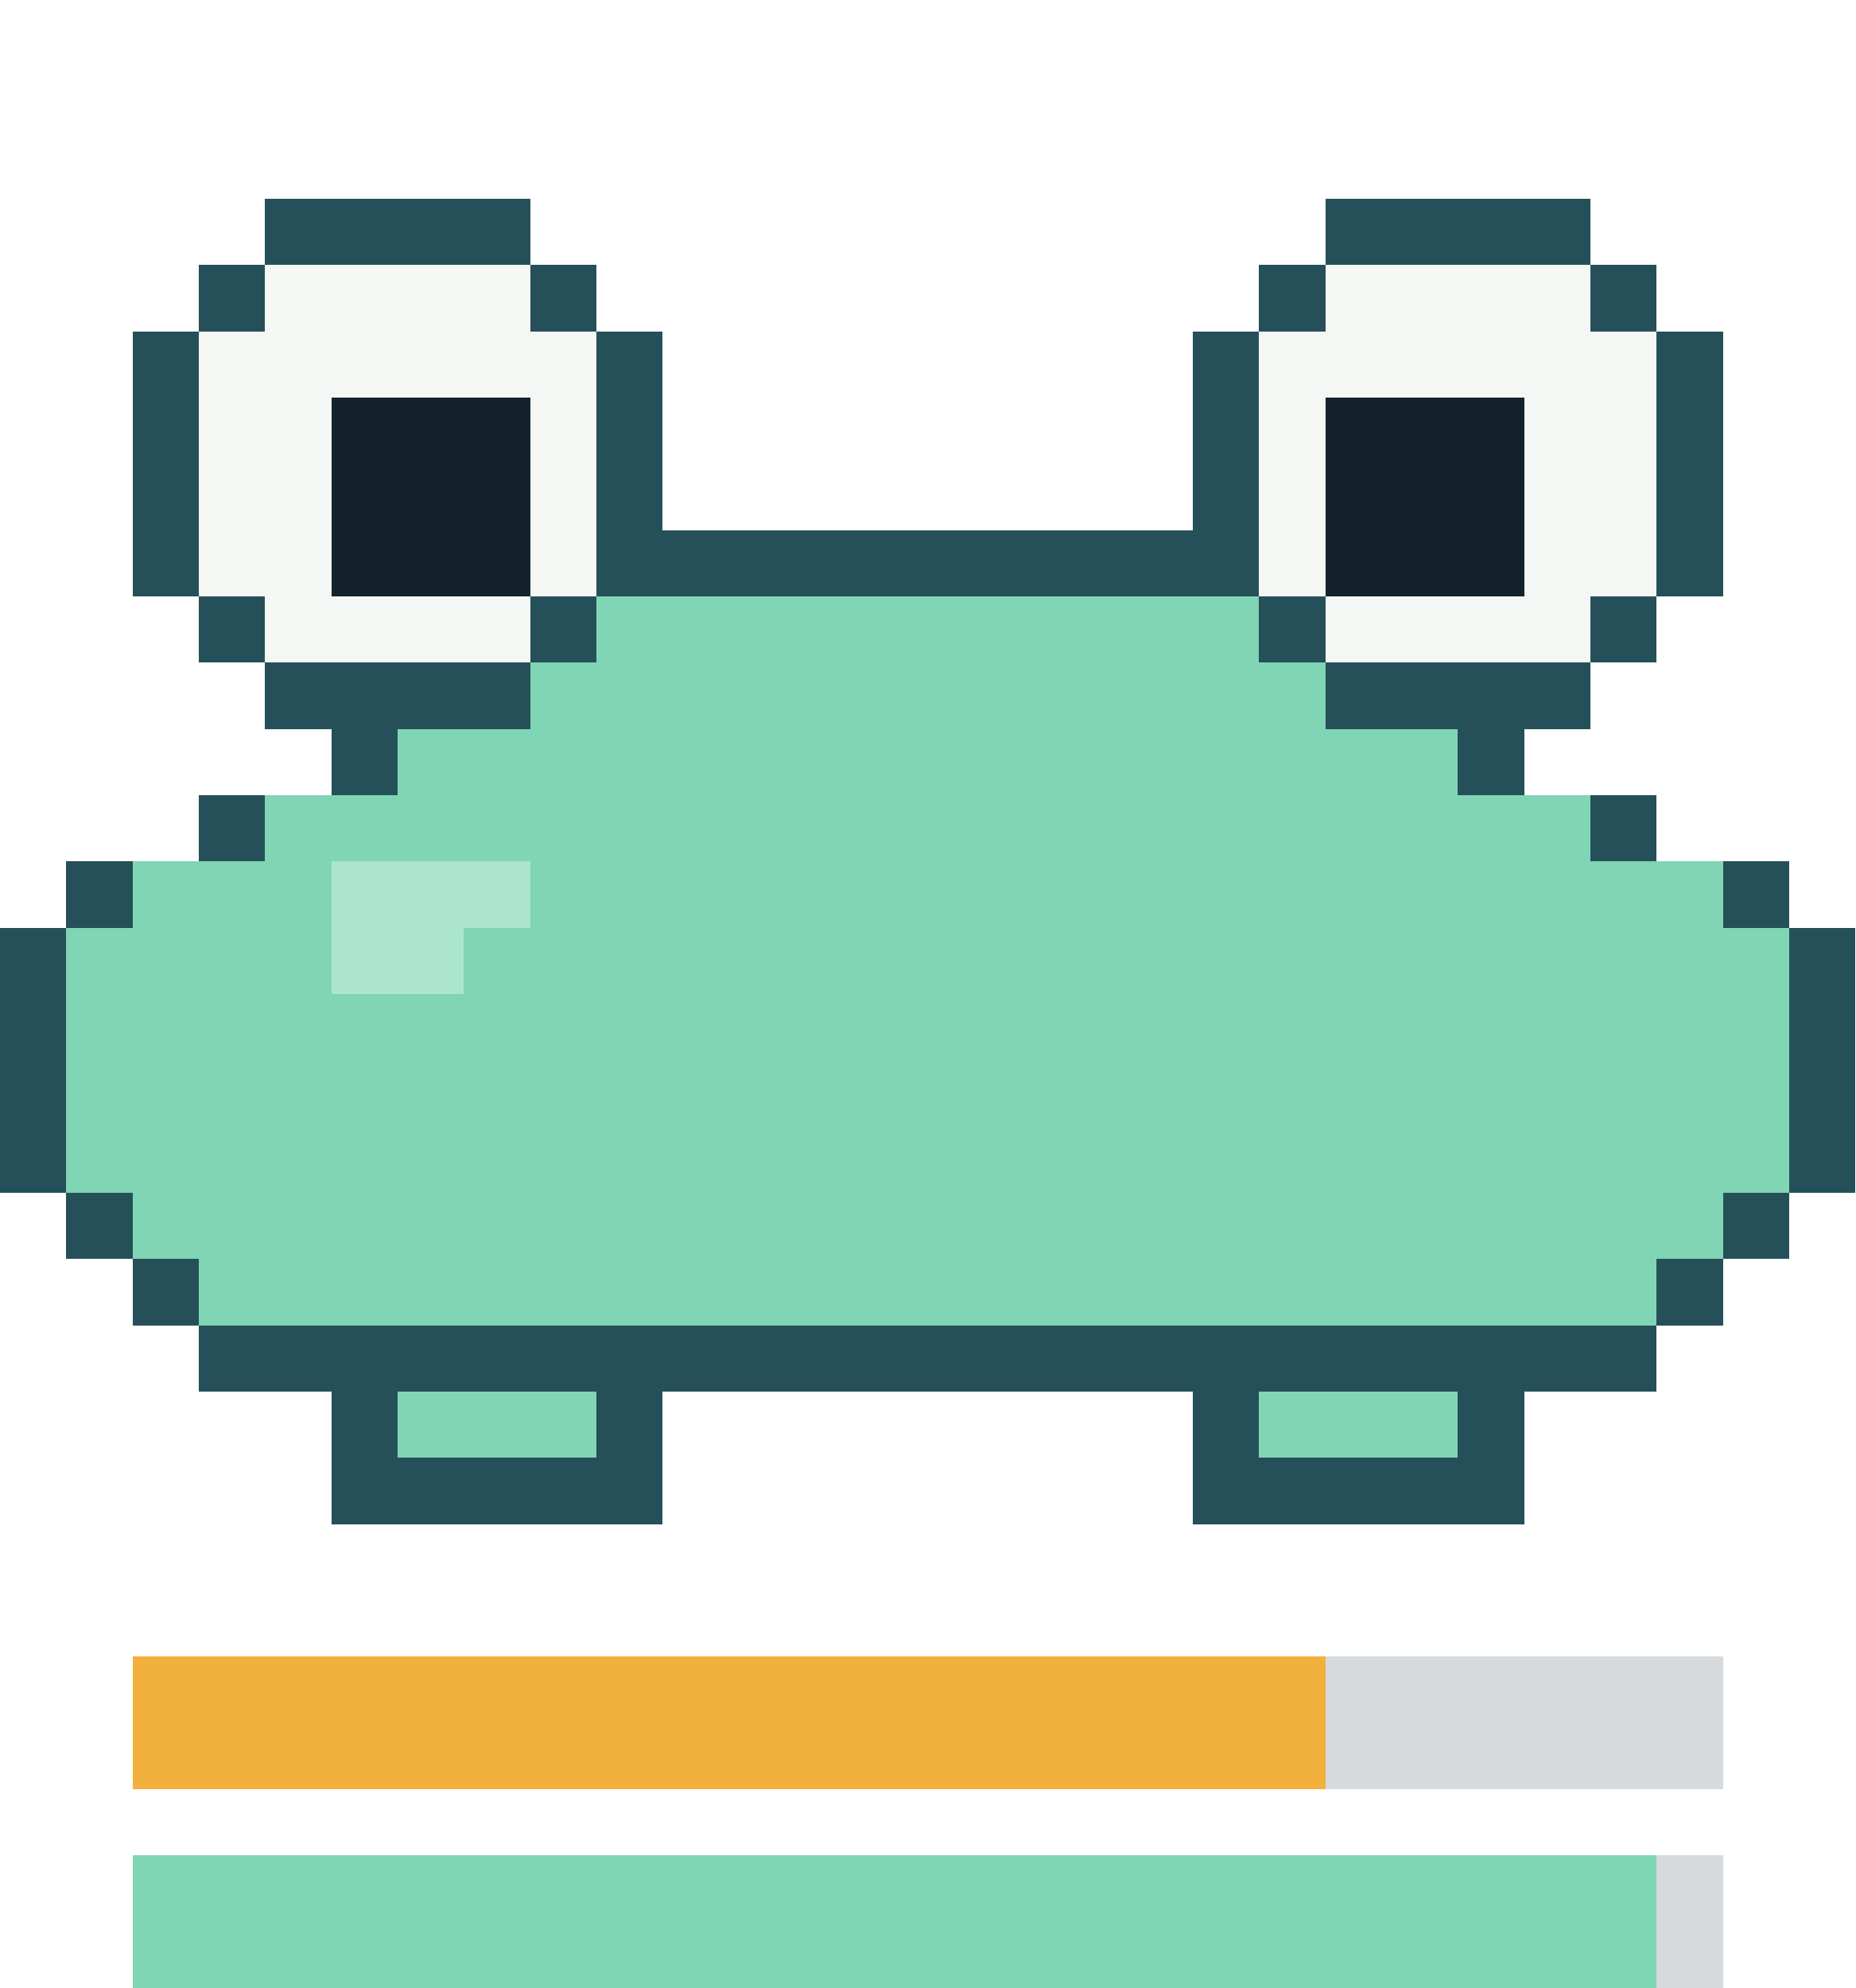
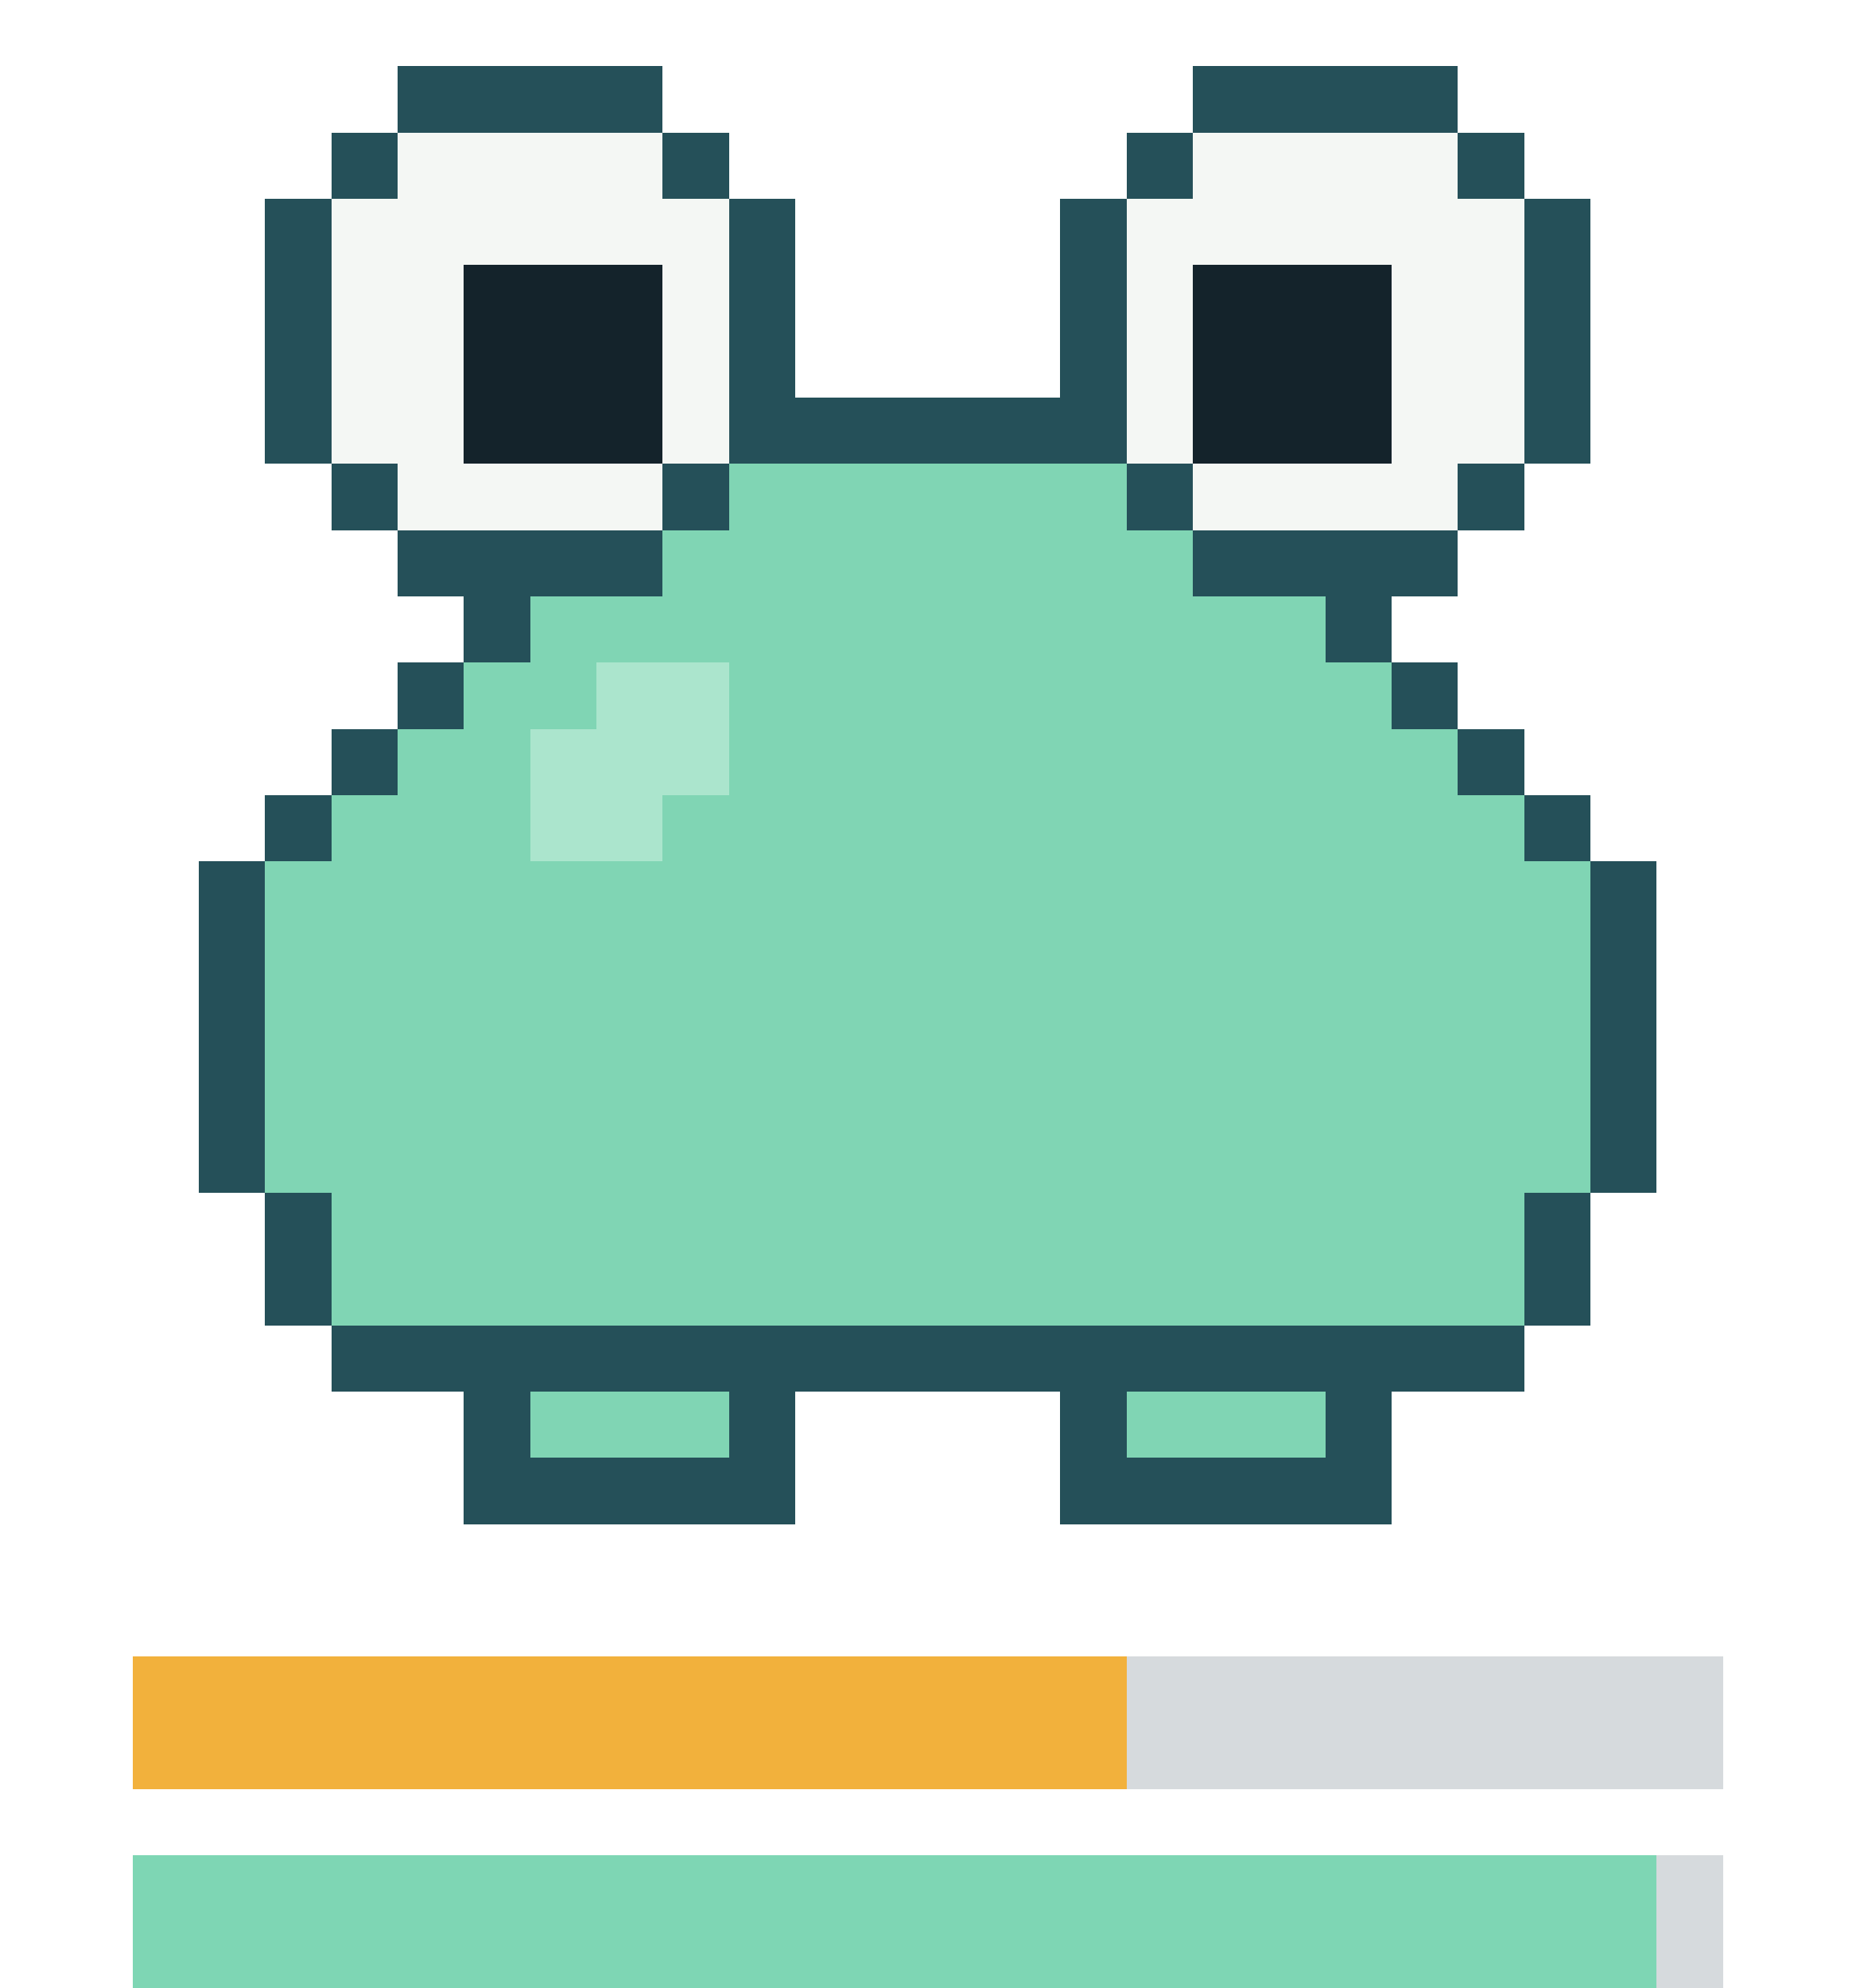
- <svg xmlns="http://www.w3.org/2000/svg" viewBox="0 0 28 30" width="112" height="120" shape-rendering="crispEdges" role="img" aria-label="repo-pet: happy, satiety 76, health 95">
-   <style>.f{opacity:0;animation-duration:0.6s;animation-timing-function:step-end;animation-iteration-count:infinite}.f0{opacity:1;animation-name:k0}@keyframes k0{0%{opacity:1}40%{opacity:0}}.f1{animation-name:k1}@keyframes k1{0%{opacity:0}40%{opacity:1}}@media(prefers-reduced-motion:reduce){.f{animation:none}}</style>
+ <svg xmlns="http://www.w3.org/2000/svg" viewBox="0 0 28 30" width="112" height="120" shape-rendering="crispEdges" role="img" aria-label="repo-pet: content, satiety 64, health 95">
+   <style>.f{opacity:0;animation-duration:4s;animation-timing-function:step-end;animation-iteration-count:infinite}.f0{opacity:1;animation-name:k0}@keyframes k0{0%{opacity:1}56.25%{opacity:0}}.f1{animation-name:k1}@keyframes k1{0%{opacity:0}56.25%{opacity:1}93.75%{opacity:0}}.f2{animation-name:k2}@keyframes k2{0%{opacity:0}93.75%{opacity:1}}@media(prefers-reduced-motion:reduce){.f{animation:none}}</style>
  <g class="f f0">
    <g fill="#255059">
-       <rect x="4" y="3" width="4" height="1" />
-       <rect x="20" y="3" width="4" height="1" />
-       <rect x="3" y="4" width="1" height="1" />
-       <rect x="8" y="4" width="1" height="1" />
-       <rect x="19" y="4" width="1" height="1" />
-       <rect x="24" y="4" width="1" height="1" />
-       <rect x="2" y="5" width="1" height="1" />
-       <rect x="9" y="5" width="1" height="1" />
-       <rect x="18" y="5" width="1" height="1" />
-       <rect x="25" y="5" width="1" height="1" />
-       <rect x="2" y="6" width="1" height="1" />
-       <rect x="9" y="6" width="1" height="1" />
-       <rect x="18" y="6" width="1" height="1" />
-       <rect x="25" y="6" width="1" height="1" />
-       <rect x="2" y="7" width="1" height="1" />
-       <rect x="9" y="7" width="1" height="1" />
-       <rect x="18" y="7" width="1" height="1" />
-       <rect x="25" y="7" width="1" height="1" />
-       <rect x="2" y="8" width="1" height="1" />
-       <rect x="9" y="8" width="10" height="1" />
-       <rect x="25" y="8" width="1" height="1" />
-       <rect x="3" y="9" width="1" height="1" />
-       <rect x="8" y="9" width="1" height="1" />
-       <rect x="19" y="9" width="1" height="1" />
-       <rect x="24" y="9" width="1" height="1" />
-       <rect x="4" y="10" width="4" height="1" />
-       <rect x="20" y="10" width="4" height="1" />
+       <rect x="6" y="1" width="4" height="1" />
+       <rect x="18" y="1" width="4" height="1" />
+       <rect x="5" y="2" width="1" height="1" />
+       <rect x="10" y="2" width="1" height="1" />
+       <rect x="17" y="2" width="1" height="1" />
+       <rect x="22" y="2" width="1" height="1" />
+       <rect x="4" y="3" width="1" height="1" />
+       <rect x="11" y="3" width="1" height="1" />
+       <rect x="16" y="3" width="1" height="1" />
+       <rect x="23" y="3" width="1" height="1" />
+       <rect x="4" y="4" width="1" height="1" />
+       <rect x="11" y="4" width="1" height="1" />
+       <rect x="16" y="4" width="1" height="1" />
+       <rect x="23" y="4" width="1" height="1" />
+       <rect x="4" y="5" width="1" height="1" />
+       <rect x="11" y="5" width="1" height="1" />
+       <rect x="16" y="5" width="1" height="1" />
+       <rect x="23" y="5" width="1" height="1" />
+       <rect x="4" y="6" width="1" height="1" />
+       <rect x="11" y="6" width="6" height="1" />
+       <rect x="23" y="6" width="1" height="1" />
+       <rect x="5" y="7" width="1" height="1" />
+       <rect x="10" y="7" width="1" height="1" />
+       <rect x="17" y="7" width="1" height="1" />
+       <rect x="22" y="7" width="1" height="1" />
+       <rect x="6" y="8" width="4" height="1" />
+       <rect x="18" y="8" width="4" height="1" />
+       <rect x="7" y="9" width="1" height="1" />
+       <rect x="20" y="9" width="1" height="1" />
+       <rect x="6" y="10" width="1" height="1" />
+       <rect x="21" y="10" width="1" height="1" />
      <rect x="5" y="11" width="1" height="1" />
      <rect x="22" y="11" width="1" height="1" />
-       <rect x="3" y="12" width="1" height="1" />
-       <rect x="24" y="12" width="1" height="1" />
-       <rect x="1" y="13" width="1" height="1" />
-       <rect x="26" y="13" width="1" height="1" />
-       <rect x="0" y="14" width="1" height="1" />
-       <rect x="27" y="14" width="1" height="1" />
-       <rect x="0" y="15" width="1" height="1" />
-       <rect x="27" y="15" width="1" height="1" />
-       <rect x="0" y="16" width="1" height="1" />
-       <rect x="27" y="16" width="1" height="1" />
-       <rect x="0" y="17" width="1" height="1" />
-       <rect x="27" y="17" width="1" height="1" />
-       <rect x="1" y="18" width="1" height="1" />
-       <rect x="26" y="18" width="1" height="1" />
-       <rect x="2" y="19" width="1" height="1" />
-       <rect x="25" y="19" width="1" height="1" />
-       <rect x="3" y="20" width="22" height="1" />
-       <rect x="5" y="21" width="1" height="1" />
-       <rect x="9" y="21" width="1" height="1" />
-       <rect x="18" y="21" width="1" height="1" />
-       <rect x="22" y="21" width="1" height="1" />
-       <rect x="5" y="22" width="5" height="1" />
-       <rect x="18" y="22" width="5" height="1" />
+       <rect x="4" y="12" width="1" height="1" />
+       <rect x="23" y="12" width="1" height="1" />
+       <rect x="3" y="13" width="1" height="1" />
+       <rect x="24" y="13" width="1" height="1" />
+       <rect x="3" y="14" width="1" height="1" />
+       <rect x="24" y="14" width="1" height="1" />
+       <rect x="3" y="15" width="1" height="1" />
+       <rect x="24" y="15" width="1" height="1" />
+       <rect x="3" y="16" width="1" height="1" />
+       <rect x="24" y="16" width="1" height="1" />
+       <rect x="3" y="17" width="1" height="1" />
+       <rect x="24" y="17" width="1" height="1" />
+       <rect x="4" y="18" width="1" height="1" />
+       <rect x="23" y="18" width="1" height="1" />
+       <rect x="4" y="19" width="1" height="1" />
+       <rect x="23" y="19" width="1" height="1" />
+       <rect x="5" y="20" width="18" height="1" />
+       <rect x="7" y="21" width="1" height="1" />
+       <rect x="11" y="21" width="1" height="1" />
+       <rect x="16" y="21" width="1" height="1" />
+       <rect x="20" y="21" width="1" height="1" />
+       <rect x="7" y="22" width="5" height="1" />
+       <rect x="16" y="22" width="5" height="1" />
    </g>
    <g fill="#f4f7f4">
-       <rect x="4" y="4" width="4" height="1" />
-       <rect x="20" y="4" width="4" height="1" />
-       <rect x="3" y="5" width="6" height="1" />
-       <rect x="19" y="5" width="6" height="1" />
-       <rect x="3" y="6" width="2" height="1" />
-       <rect x="8" y="6" width="1" height="1" />
-       <rect x="19" y="6" width="1" height="1" />
-       <rect x="23" y="6" width="2" height="1" />
-       <rect x="3" y="7" width="2" height="1" />
-       <rect x="8" y="7" width="1" height="1" />
-       <rect x="19" y="7" width="1" height="1" />
-       <rect x="23" y="7" width="2" height="1" />
-       <rect x="3" y="8" width="2" height="1" />
-       <rect x="8" y="8" width="1" height="1" />
-       <rect x="19" y="8" width="1" height="1" />
-       <rect x="23" y="8" width="2" height="1" />
-       <rect x="4" y="9" width="4" height="1" />
-       <rect x="20" y="9" width="4" height="1" />
+       <rect x="6" y="2" width="4" height="1" />
+       <rect x="18" y="2" width="4" height="1" />
+       <rect x="5" y="3" width="6" height="1" />
+       <rect x="17" y="3" width="6" height="1" />
+       <rect x="5" y="4" width="2" height="1" />
+       <rect x="10" y="4" width="1" height="1" />
+       <rect x="17" y="4" width="1" height="1" />
+       <rect x="21" y="4" width="2" height="1" />
+       <rect x="5" y="5" width="2" height="1" />
+       <rect x="10" y="5" width="1" height="1" />
+       <rect x="17" y="5" width="1" height="1" />
+       <rect x="21" y="5" width="2" height="1" />
+       <rect x="5" y="6" width="2" height="1" />
+       <rect x="10" y="6" width="1" height="1" />
+       <rect x="17" y="6" width="1" height="1" />
+       <rect x="21" y="6" width="2" height="1" />
+       <rect x="6" y="7" width="4" height="1" />
+       <rect x="18" y="7" width="4" height="1" />
    </g>
    <g fill="#14232b">
-       <rect x="5" y="6" width="3" height="1" />
-       <rect x="20" y="6" width="3" height="1" />
-       <rect x="5" y="7" width="3" height="1" />
-       <rect x="20" y="7" width="3" height="1" />
-       <rect x="5" y="8" width="3" height="1" />
-       <rect x="20" y="8" width="3" height="1" />
+       <rect x="7" y="4" width="3" height="1" />
+       <rect x="18" y="4" width="3" height="1" />
+       <rect x="7" y="5" width="3" height="1" />
+       <rect x="18" y="5" width="3" height="1" />
+       <rect x="7" y="6" width="3" height="1" />
+       <rect x="18" y="6" width="3" height="1" />
    </g>
    <g fill="#80d5b4">
-       <rect x="9" y="9" width="10" height="1" />
-       <rect x="8" y="10" width="12" height="1" />
-       <rect x="6" y="11" width="16" height="1" />
-       <rect x="4" y="12" width="20" height="1" />
-       <rect x="2" y="13" width="3" height="1" />
-       <rect x="8" y="13" width="18" height="1" />
-       <rect x="1" y="14" width="4" height="1" />
-       <rect x="7" y="14" width="20" height="1" />
-       <rect x="1" y="15" width="26" height="1" />
-       <rect x="1" y="16" width="26" height="1" />
-       <rect x="1" y="17" width="26" height="1" />
-       <rect x="2" y="18" width="24" height="1" />
-       <rect x="3" y="19" width="22" height="1" />
-       <rect x="6" y="21" width="3" height="1" />
-       <rect x="19" y="21" width="3" height="1" />
+       <rect x="11" y="7" width="6" height="1" />
+       <rect x="10" y="8" width="8" height="1" />
+       <rect x="8" y="9" width="12" height="1" />
+       <rect x="7" y="10" width="2" height="1" />
+       <rect x="11" y="10" width="10" height="1" />
+       <rect x="6" y="11" width="2" height="1" />
+       <rect x="11" y="11" width="11" height="1" />
+       <rect x="5" y="12" width="3" height="1" />
+       <rect x="10" y="12" width="13" height="1" />
+       <rect x="4" y="13" width="20" height="1" />
+       <rect x="4" y="14" width="20" height="1" />
+       <rect x="4" y="15" width="20" height="1" />
+       <rect x="4" y="16" width="20" height="1" />
+       <rect x="4" y="17" width="20" height="1" />
+       <rect x="5" y="18" width="18" height="1" />
+       <rect x="5" y="19" width="18" height="1" />
+       <rect x="8" y="21" width="3" height="1" />
+       <rect x="17" y="21" width="3" height="1" />
    </g>
    <g fill="#abe5cd">
-       <rect x="5" y="13" width="3" height="1" />
-       <rect x="5" y="14" width="2" height="1" />
+       <rect x="9" y="10" width="2" height="1" />
+       <rect x="8" y="11" width="3" height="1" />
+       <rect x="8" y="12" width="2" height="1" />
    </g>
  </g>
  <g class="f f1">
    <g fill="#255059">
-       <rect x="4" y="0" width="4" height="1" />
-       <rect x="20" y="0" width="4" height="1" />
-       <rect x="3" y="1" width="1" height="1" />
-       <rect x="8" y="1" width="1" height="1" />
-       <rect x="19" y="1" width="1" height="1" />
-       <rect x="24" y="1" width="1" height="1" />
-       <rect x="2" y="2" width="1" height="1" />
-       <rect x="9" y="2" width="1" height="1" />
-       <rect x="18" y="2" width="1" height="1" />
-       <rect x="25" y="2" width="1" height="1" />
-       <rect x="2" y="3" width="1" height="1" />
-       <rect x="9" y="3" width="1" height="1" />
-       <rect x="18" y="3" width="1" height="1" />
-       <rect x="25" y="3" width="1" height="1" />
-       <rect x="2" y="4" width="1" height="1" />
-       <rect x="9" y="4" width="1" height="1" />
-       <rect x="18" y="4" width="1" height="1" />
-       <rect x="25" y="4" width="1" height="1" />
-       <rect x="2" y="5" width="1" height="1" />
-       <rect x="9" y="5" width="10" height="1" />
-       <rect x="25" y="5" width="1" height="1" />
-       <rect x="3" y="6" width="1" height="1" />
-       <rect x="8" y="6" width="1" height="1" />
-       <rect x="19" y="6" width="1" height="1" />
-       <rect x="24" y="6" width="1" height="1" />
-       <rect x="4" y="7" width="4" height="1" />
-       <rect x="20" y="7" width="4" height="1" />
-       <rect x="5" y="8" width="1" height="1" />
-       <rect x="22" y="8" width="1" height="1" />
-       <rect x="4" y="9" width="1" height="1" />
-       <rect x="23" y="9" width="1" height="1" />
-       <rect x="3" y="10" width="1" height="1" />
-       <rect x="24" y="10" width="1" height="1" />
-       <rect x="2" y="11" width="1" height="1" />
-       <rect x="25" y="11" width="1" height="1" />
-       <rect x="1" y="12" width="1" height="1" />
-       <rect x="26" y="12" width="1" height="1" />
-       <rect x="1" y="13" width="1" height="1" />
-       <rect x="26" y="13" width="1" height="1" />
-       <rect x="1" y="14" width="1" height="1" />
-       <rect x="26" y="14" width="1" height="1" />
-       <rect x="1" y="15" width="1" height="1" />
-       <rect x="26" y="15" width="1" height="1" />
-       <rect x="1" y="16" width="1" height="1" />
-       <rect x="26" y="16" width="1" height="1" />
-       <rect x="2" y="17" width="1" height="1" />
-       <rect x="25" y="17" width="1" height="1" />
-       <rect x="2" y="18" width="1" height="1" />
-       <rect x="25" y="18" width="1" height="1" />
-       <rect x="3" y="19" width="22" height="1" />
-       <rect x="6" y="20" width="1" height="1" />
-       <rect x="9" y="20" width="1" height="1" />
-       <rect x="18" y="20" width="1" height="1" />
-       <rect x="21" y="20" width="1" height="1" />
-       <rect x="6" y="21" width="4" height="1" />
-       <rect x="18" y="21" width="4" height="1" />
+       <rect x="6" y="0" width="4" height="1" />
+       <rect x="18" y="0" width="4" height="1" />
+       <rect x="5" y="1" width="1" height="1" />
+       <rect x="10" y="1" width="1" height="1" />
+       <rect x="17" y="1" width="1" height="1" />
+       <rect x="22" y="1" width="1" height="1" />
+       <rect x="4" y="2" width="1" height="1" />
+       <rect x="11" y="2" width="1" height="1" />
+       <rect x="16" y="2" width="1" height="1" />
+       <rect x="23" y="2" width="1" height="1" />
+       <rect x="4" y="3" width="1" height="1" />
+       <rect x="11" y="3" width="1" height="1" />
+       <rect x="16" y="3" width="1" height="1" />
+       <rect x="23" y="3" width="1" height="1" />
+       <rect x="4" y="4" width="1" height="1" />
+       <rect x="11" y="4" width="1" height="1" />
+       <rect x="16" y="4" width="1" height="1" />
+       <rect x="23" y="4" width="1" height="1" />
+       <rect x="4" y="5" width="1" height="1" />
+       <rect x="11" y="5" width="6" height="1" />
+       <rect x="23" y="5" width="1" height="1" />
+       <rect x="5" y="6" width="1" height="1" />
+       <rect x="10" y="6" width="1" height="1" />
+       <rect x="17" y="6" width="1" height="1" />
+       <rect x="22" y="6" width="1" height="1" />
+       <rect x="6" y="7" width="4" height="1" />
+       <rect x="18" y="7" width="4" height="1" />
+       <rect x="7" y="8" width="1" height="1" />
+       <rect x="20" y="8" width="1" height="1" />
+       <rect x="6" y="9" width="1" height="1" />
+       <rect x="21" y="9" width="1" height="1" />
+       <rect x="5" y="10" width="1" height="1" />
+       <rect x="22" y="10" width="1" height="1" />
+       <rect x="4" y="11" width="1" height="1" />
+       <rect x="23" y="11" width="1" height="1" />
+       <rect x="3" y="12" width="1" height="1" />
+       <rect x="24" y="12" width="1" height="1" />
+       <rect x="3" y="13" width="1" height="1" />
+       <rect x="24" y="13" width="1" height="1" />
+       <rect x="3" y="14" width="1" height="1" />
+       <rect x="24" y="14" width="1" height="1" />
+       <rect x="3" y="15" width="1" height="1" />
+       <rect x="24" y="15" width="1" height="1" />
+       <rect x="3" y="16" width="1" height="1" />
+       <rect x="24" y="16" width="1" height="1" />
+       <rect x="3" y="17" width="1" height="1" />
+       <rect x="24" y="17" width="1" height="1" />
+       <rect x="4" y="18" width="1" height="1" />
+       <rect x="23" y="18" width="1" height="1" />
+       <rect x="4" y="19" width="1" height="1" />
+       <rect x="23" y="19" width="1" height="1" />
+       <rect x="5" y="20" width="18" height="1" />
+       <rect x="7" y="21" width="1" height="1" />
+       <rect x="11" y="21" width="1" height="1" />
+       <rect x="16" y="21" width="1" height="1" />
+       <rect x="20" y="21" width="1" height="1" />
+       <rect x="7" y="22" width="5" height="1" />
+       <rect x="16" y="22" width="5" height="1" />
    </g>
    <g fill="#f4f7f4">
-       <rect x="4" y="1" width="4" height="1" />
-       <rect x="20" y="1" width="4" height="1" />
-       <rect x="3" y="2" width="6" height="1" />
-       <rect x="19" y="2" width="6" height="1" />
-       <rect x="3" y="3" width="2" height="1" />
-       <rect x="8" y="3" width="1" height="1" />
-       <rect x="19" y="3" width="1" height="1" />
-       <rect x="23" y="3" width="2" height="1" />
-       <rect x="3" y="4" width="2" height="1" />
-       <rect x="8" y="4" width="1" height="1" />
-       <rect x="19" y="4" width="1" height="1" />
-       <rect x="23" y="4" width="2" height="1" />
-       <rect x="3" y="5" width="2" height="1" />
-       <rect x="8" y="5" width="1" height="1" />
-       <rect x="19" y="5" width="1" height="1" />
-       <rect x="23" y="5" width="2" height="1" />
-       <rect x="4" y="6" width="4" height="1" />
-       <rect x="20" y="6" width="4" height="1" />
+       <rect x="6" y="1" width="4" height="1" />
+       <rect x="18" y="1" width="4" height="1" />
+       <rect x="5" y="2" width="6" height="1" />
+       <rect x="17" y="2" width="6" height="1" />
+       <rect x="5" y="3" width="2" height="1" />
+       <rect x="10" y="3" width="1" height="1" />
+       <rect x="17" y="3" width="1" height="1" />
+       <rect x="21" y="3" width="2" height="1" />
+       <rect x="5" y="4" width="2" height="1" />
+       <rect x="10" y="4" width="1" height="1" />
+       <rect x="17" y="4" width="1" height="1" />
+       <rect x="21" y="4" width="2" height="1" />
+       <rect x="5" y="5" width="2" height="1" />
+       <rect x="10" y="5" width="1" height="1" />
+       <rect x="17" y="5" width="1" height="1" />
+       <rect x="21" y="5" width="2" height="1" />
+       <rect x="6" y="6" width="4" height="1" />
+       <rect x="18" y="6" width="4" height="1" />
    </g>
    <g fill="#14232b">
-       <rect x="5" y="3" width="3" height="1" />
-       <rect x="20" y="3" width="3" height="1" />
-       <rect x="5" y="4" width="3" height="1" />
-       <rect x="20" y="4" width="3" height="1" />
-       <rect x="5" y="5" width="3" height="1" />
-       <rect x="20" y="5" width="3" height="1" />
+       <rect x="7" y="3" width="3" height="1" />
+       <rect x="18" y="3" width="3" height="1" />
+       <rect x="7" y="4" width="3" height="1" />
+       <rect x="18" y="4" width="3" height="1" />
+       <rect x="7" y="5" width="3" height="1" />
+       <rect x="18" y="5" width="3" height="1" />
    </g>
    <g fill="#80d5b4">
-       <rect x="9" y="6" width="10" height="1" />
-       <rect x="8" y="7" width="12" height="1" />
-       <rect x="6" y="8" width="16" height="1" />
-       <rect x="5" y="9" width="2" height="1" />
-       <rect x="9" y="9" width="14" height="1" />
-       <rect x="4" y="10" width="2" height="1" />
-       <rect x="9" y="10" width="15" height="1" />
-       <rect x="3" y="11" width="3" height="1" />
-       <rect x="8" y="11" width="17" height="1" />
-       <rect x="2" y="12" width="24" height="1" />
-       <rect x="2" y="13" width="24" height="1" />
-       <rect x="2" y="14" width="24" height="1" />
-       <rect x="2" y="15" width="24" height="1" />
-       <rect x="2" y="16" width="24" height="1" />
-       <rect x="3" y="17" width="22" height="1" />
-       <rect x="3" y="18" width="22" height="1" />
-       <rect x="7" y="20" width="2" height="1" />
-       <rect x="19" y="20" width="2" height="1" />
+       <rect x="11" y="6" width="6" height="1" />
+       <rect x="10" y="7" width="8" height="1" />
+       <rect x="8" y="8" width="12" height="1" />
+       <rect x="7" y="9" width="2" height="1" />
+       <rect x="11" y="9" width="10" height="1" />
+       <rect x="6" y="10" width="2" height="1" />
+       <rect x="11" y="10" width="11" height="1" />
+       <rect x="5" y="11" width="3" height="1" />
+       <rect x="10" y="11" width="13" height="1" />
+       <rect x="4" y="12" width="20" height="1" />
+       <rect x="4" y="13" width="20" height="1" />
+       <rect x="4" y="14" width="20" height="1" />
+       <rect x="4" y="15" width="20" height="1" />
+       <rect x="4" y="16" width="20" height="1" />
+       <rect x="4" y="17" width="20" height="1" />
+       <rect x="5" y="18" width="18" height="1" />
+       <rect x="5" y="19" width="18" height="1" />
+       <rect x="8" y="21" width="3" height="1" />
+       <rect x="17" y="21" width="3" height="1" />
    </g>
    <g fill="#abe5cd">
-       <rect x="7" y="9" width="2" height="1" />
-       <rect x="6" y="10" width="3" height="1" />
+       <rect x="9" y="9" width="2" height="1" />
+       <rect x="8" y="10" width="3" height="1" />
+       <rect x="8" y="11" width="2" height="1" />
+     </g>
+   </g>
+   <g class="f f2">
+     <g fill="#255059">
+       <rect x="6" y="1" width="4" height="1" />
+       <rect x="18" y="1" width="4" height="1" />
+       <rect x="5" y="2" width="1" height="1" />
+       <rect x="10" y="2" width="1" height="1" />
+       <rect x="17" y="2" width="1" height="1" />
+       <rect x="22" y="2" width="1" height="1" />
+       <rect x="4" y="3" width="1" height="1" />
+       <rect x="11" y="3" width="1" height="1" />
+       <rect x="16" y="3" width="1" height="1" />
+       <rect x="23" y="3" width="1" height="1" />
+       <rect x="4" y="4" width="1" height="1" />
+       <rect x="11" y="4" width="1" height="1" />
+       <rect x="16" y="4" width="1" height="1" />
+       <rect x="23" y="4" width="1" height="1" />
+       <rect x="4" y="5" width="1" height="1" />
+       <rect x="11" y="5" width="1" height="1" />
+       <rect x="16" y="5" width="1" height="1" />
+       <rect x="23" y="5" width="1" height="1" />
+       <rect x="4" y="6" width="1" height="1" />
+       <rect x="11" y="6" width="6" height="1" />
+       <rect x="23" y="6" width="1" height="1" />
+       <rect x="5" y="7" width="1" height="1" />
+       <rect x="10" y="7" width="1" height="1" />
+       <rect x="17" y="7" width="1" height="1" />
+       <rect x="22" y="7" width="1" height="1" />
+       <rect x="6" y="8" width="4" height="1" />
+       <rect x="18" y="8" width="4" height="1" />
+       <rect x="7" y="9" width="1" height="1" />
+       <rect x="20" y="9" width="1" height="1" />
+       <rect x="6" y="10" width="1" height="1" />
+       <rect x="21" y="10" width="1" height="1" />
+       <rect x="5" y="11" width="1" height="1" />
+       <rect x="22" y="11" width="1" height="1" />
+       <rect x="4" y="12" width="1" height="1" />
+       <rect x="23" y="12" width="1" height="1" />
+       <rect x="3" y="13" width="1" height="1" />
+       <rect x="24" y="13" width="1" height="1" />
+       <rect x="3" y="14" width="1" height="1" />
+       <rect x="24" y="14" width="1" height="1" />
+       <rect x="3" y="15" width="1" height="1" />
+       <rect x="24" y="15" width="1" height="1" />
+       <rect x="3" y="16" width="1" height="1" />
+       <rect x="24" y="16" width="1" height="1" />
+       <rect x="3" y="17" width="1" height="1" />
+       <rect x="24" y="17" width="1" height="1" />
+       <rect x="4" y="18" width="1" height="1" />
+       <rect x="23" y="18" width="1" height="1" />
+       <rect x="4" y="19" width="1" height="1" />
+       <rect x="23" y="19" width="1" height="1" />
+       <rect x="5" y="20" width="18" height="1" />
+       <rect x="7" y="21" width="1" height="1" />
+       <rect x="11" y="21" width="1" height="1" />
+       <rect x="16" y="21" width="1" height="1" />
+       <rect x="20" y="21" width="1" height="1" />
+       <rect x="7" y="22" width="5" height="1" />
+       <rect x="16" y="22" width="5" height="1" />
+     </g>
+     <g fill="#f4f7f4">
+       <rect x="6" y="2" width="4" height="1" />
+       <rect x="18" y="2" width="4" height="1" />
+       <rect x="5" y="3" width="6" height="1" />
+       <rect x="17" y="3" width="6" height="1" />
+       <rect x="5" y="6" width="6" height="1" />
+       <rect x="17" y="6" width="6" height="1" />
+       <rect x="6" y="7" width="4" height="1" />
+       <rect x="18" y="7" width="4" height="1" />
+     </g>
+     <g fill="#14232b">
+       <rect x="5" y="4" width="6" height="1" />
+       <rect x="17" y="4" width="6" height="1" />
+       <rect x="5" y="5" width="6" height="1" />
+       <rect x="17" y="5" width="6" height="1" />
+     </g>
+     <g fill="#80d5b4">
+       <rect x="11" y="7" width="6" height="1" />
+       <rect x="10" y="8" width="8" height="1" />
+       <rect x="8" y="9" width="12" height="1" />
+       <rect x="7" y="10" width="2" height="1" />
+       <rect x="11" y="10" width="10" height="1" />
      <rect x="6" y="11" width="2" height="1" />
+       <rect x="11" y="11" width="11" height="1" />
+       <rect x="5" y="12" width="3" height="1" />
+       <rect x="10" y="12" width="13" height="1" />
+       <rect x="4" y="13" width="20" height="1" />
+       <rect x="4" y="14" width="20" height="1" />
+       <rect x="4" y="15" width="20" height="1" />
+       <rect x="4" y="16" width="20" height="1" />
+       <rect x="4" y="17" width="20" height="1" />
+       <rect x="5" y="18" width="18" height="1" />
+       <rect x="5" y="19" width="18" height="1" />
+       <rect x="8" y="21" width="3" height="1" />
+       <rect x="17" y="21" width="3" height="1" />
+     </g>
+     <g fill="#abe5cd">
+       <rect x="9" y="10" width="2" height="1" />
+       <rect x="8" y="11" width="3" height="1" />
+       <rect x="8" y="12" width="2" height="1" />
    </g>
  </g>
  <rect x="2" y="25" width="24" height="2" fill="#8b949e" fill-opacity="0.35" />
-   <rect x="2" y="25" width="18" height="2" fill="#f2b13c" />
+   <rect x="2" y="25" width="15" height="2" fill="#f2b13c" />
  <rect x="2" y="28" width="24" height="2" fill="#8b949e" fill-opacity="0.35" />
  <rect x="2" y="28" width="23" height="2" fill="#7ed6b4" />
</svg>
